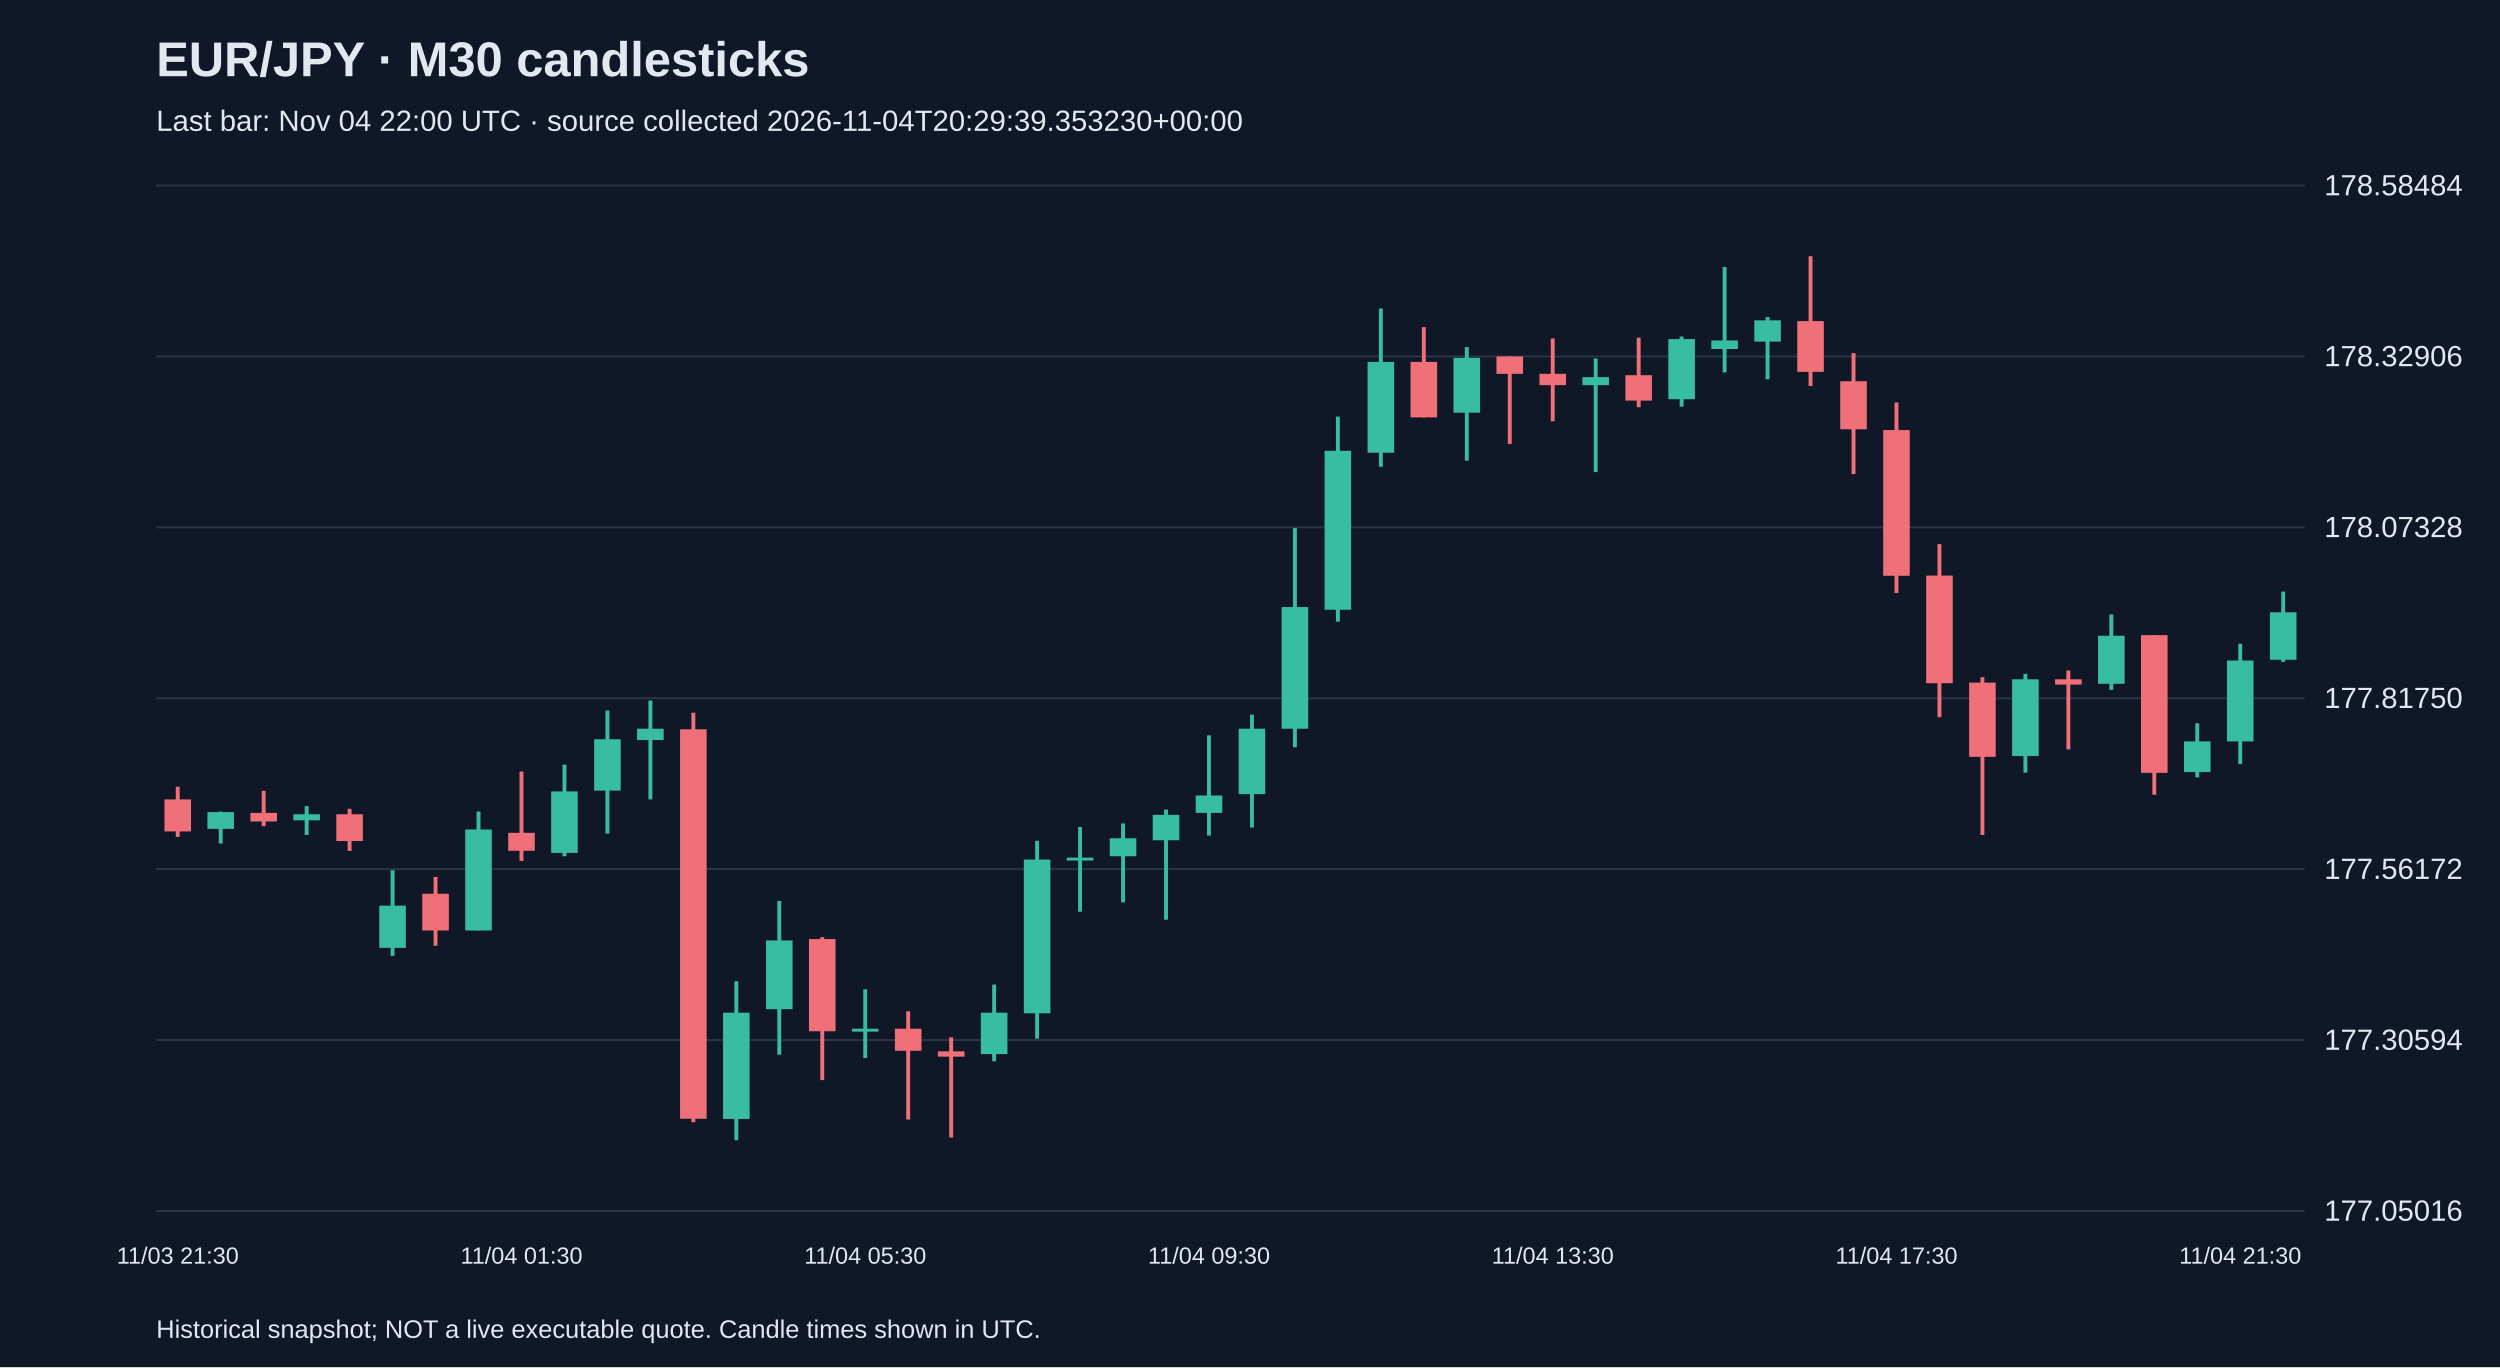
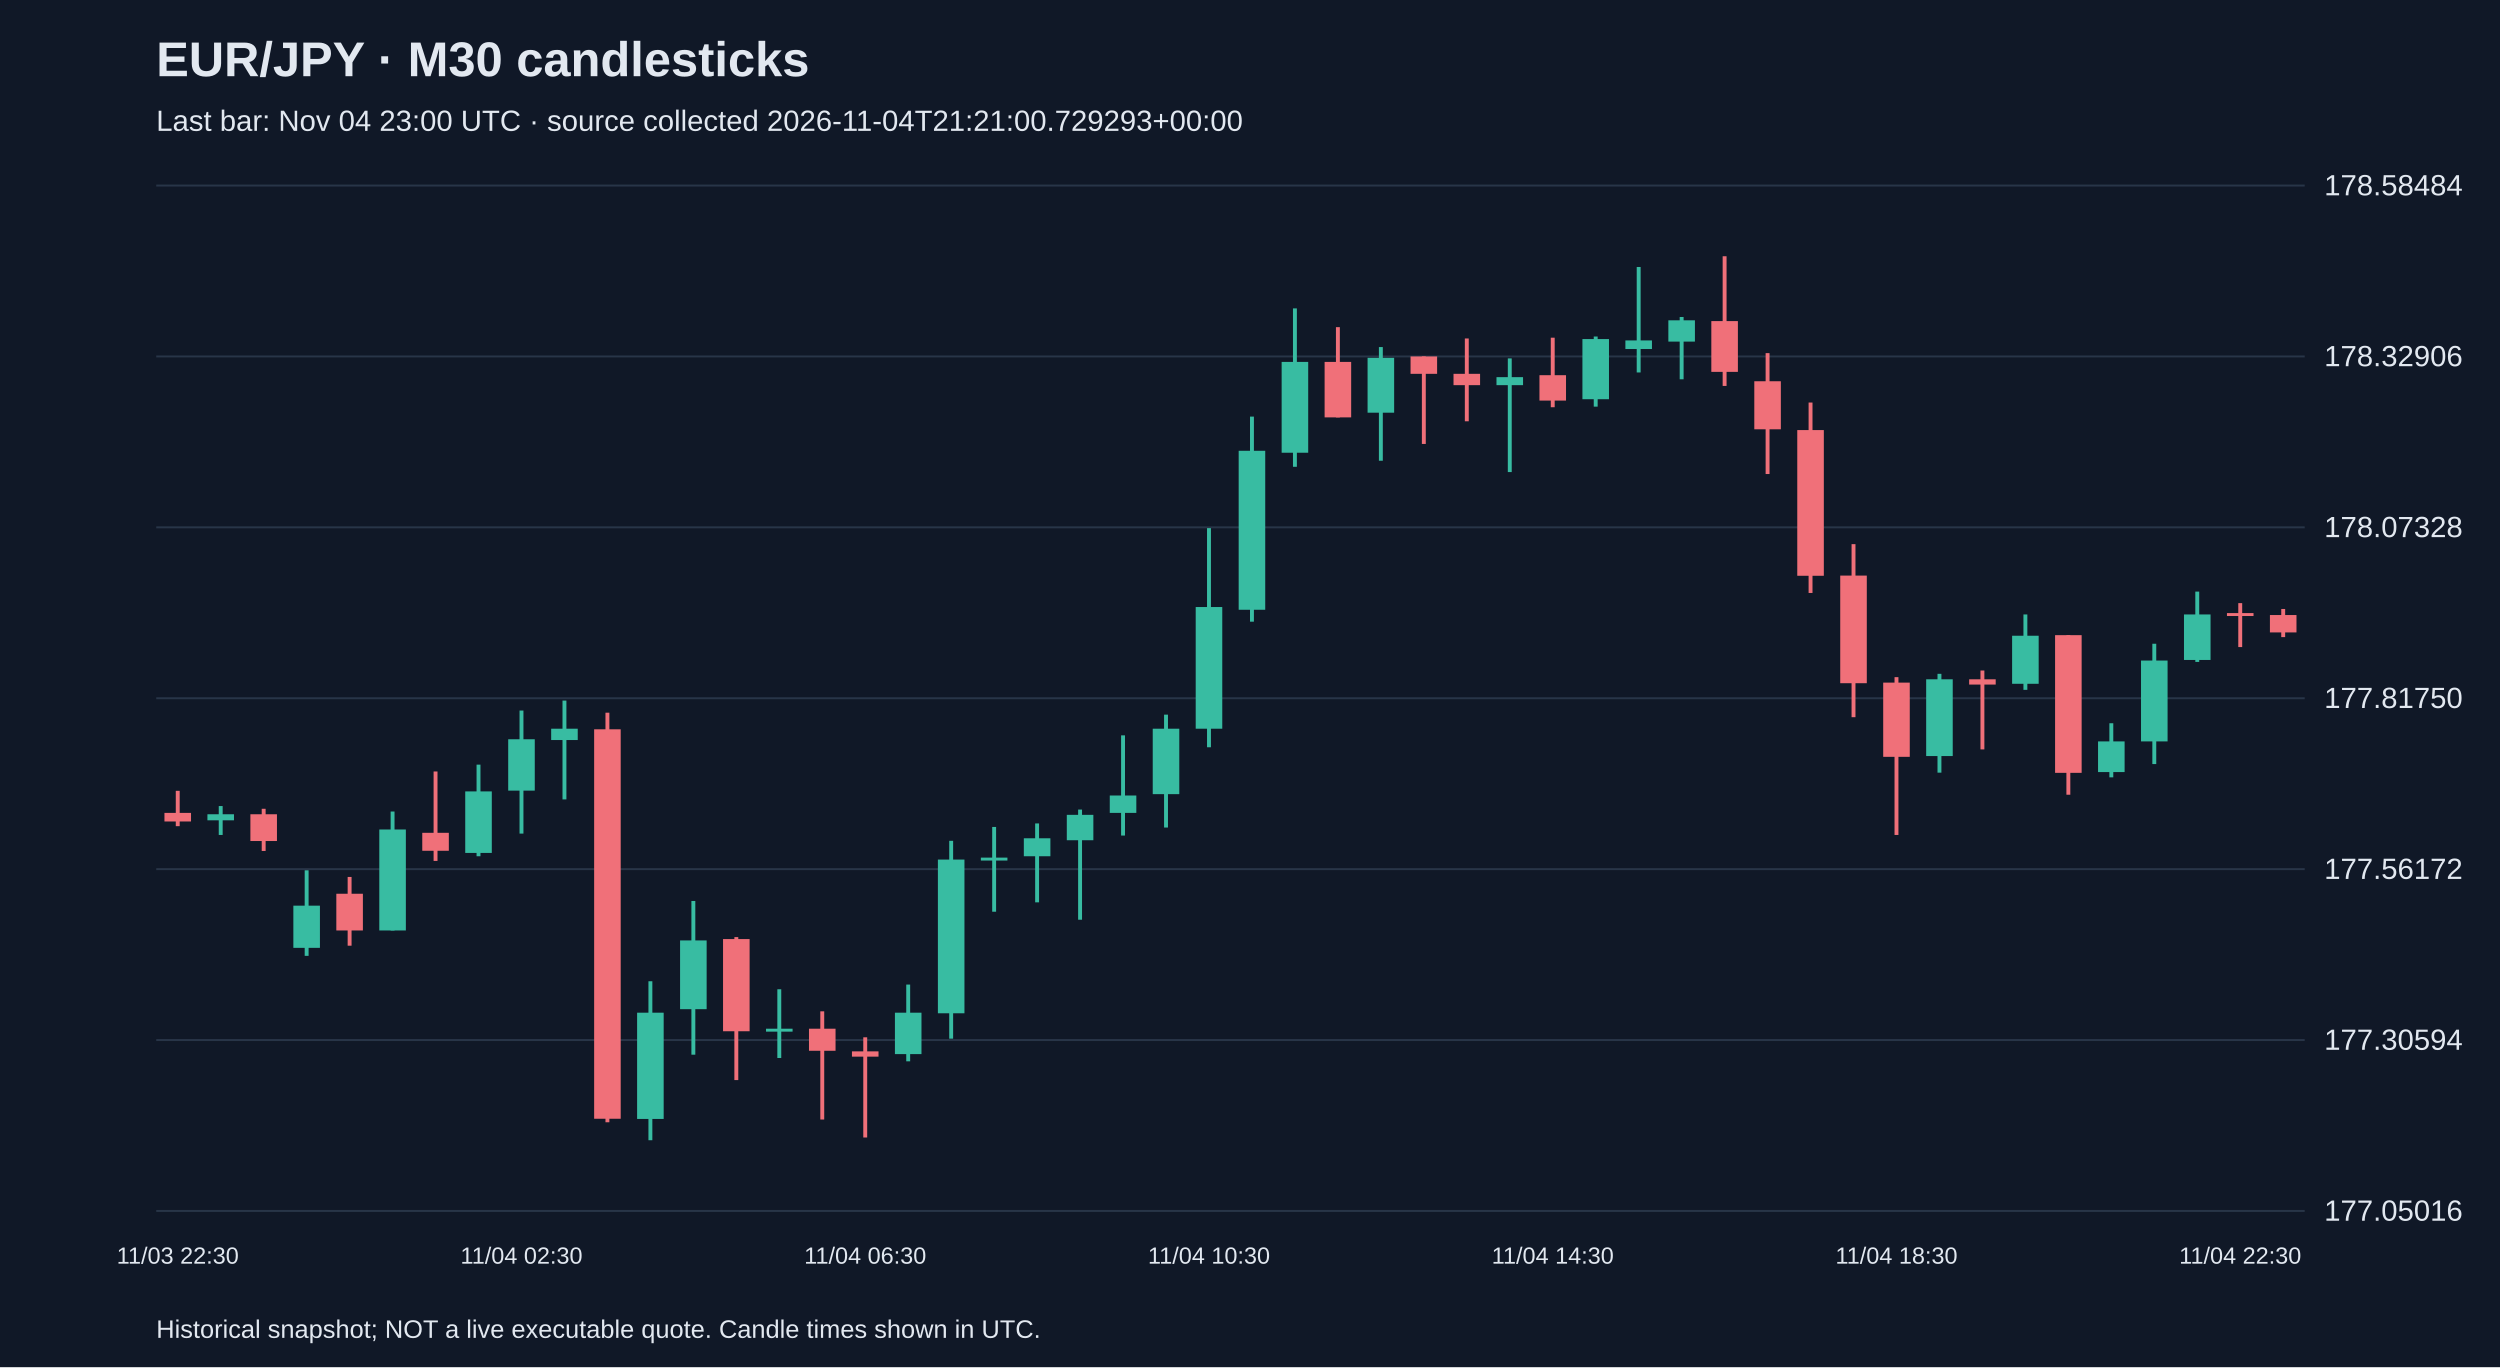
<svg xmlns="http://www.w3.org/2000/svg" viewBox="0 0 1280 700">
  <rect width="100%" height="100%" fill="#101827" />
  <style>text{font-family:Arial,sans-serif;fill:#e2e8f0}</style>
  <text x="80" y="39" font-size="25" font-weight="bold">EUR/JPY · M30 candlesticks</text>
-   <text x="80" y="67" font-size="15" fill="#a6b1c5">Last bar: Nov 04 22:00 UTC · source collected 2026-11-04T20:29:39.353230+00:00</text>
+   <text x="80" y="67" font-size="15" fill="#a6b1c5">Last bar: Nov 04 23:00 UTC · source collected 2026-11-04T21:21:00.729293+00:00</text>
  <line x1="80" y1="620.0" x2="1180" y2="620.0" stroke="#283548" />
  <text x="1190" y="625.0" font-size="15">177.05016</text>
  <line x1="80" y1="532.5" x2="1180" y2="532.5" stroke="#283548" />
  <text x="1190" y="537.5" font-size="15">177.30594</text>
  <line x1="80" y1="445.0" x2="1180" y2="445.0" stroke="#283548" />
  <text x="1190" y="450.0" font-size="15">177.56172</text>
  <line x1="80" y1="357.5" x2="1180" y2="357.5" stroke="#283548" />
  <text x="1190" y="362.5" font-size="15">177.81750</text>
  <line x1="80" y1="270.0" x2="1180" y2="270.0" stroke="#283548" />
  <text x="1190" y="275.0" font-size="15">178.07328</text>
  <line x1="80" y1="182.5" x2="1180" y2="182.5" stroke="#283548" />
  <text x="1190" y="187.5" font-size="15">178.32906</text>
  <line x1="80" y1="95.0" x2="1180" y2="95.0" stroke="#283548" />
  <text x="1190" y="100.0" font-size="15">178.58484</text>
-   <line x1="91.0" y1="402.8" x2="91.0" y2="428.5" stroke="#f07079" stroke-width="2" />
-   <rect x="84.2" y="409.3" width="13.6" height="16.4" fill="#f07079" />
-   <text x="91.0" y="647" text-anchor="middle" font-size="12">11/03 21:30</text>
-   <line x1="113.0" y1="415.5" x2="113.0" y2="431.9" stroke="#38bca2" stroke-width="2" />
-   <rect x="106.2" y="415.8" width="13.6" height="8.6" fill="#38bca2" />
-   <line x1="135.0" y1="404.9" x2="135.0" y2="423.0" stroke="#f07079" stroke-width="2" />
-   <rect x="128.2" y="416.2" width="13.6" height="4.4" fill="#f07079" />
-   <line x1="157.0" y1="412.7" x2="157.0" y2="427.5" stroke="#38bca2" stroke-width="2" />
-   <rect x="150.2" y="416.9" width="13.6" height="3.1" fill="#38bca2" />
-   <line x1="179.0" y1="414.1" x2="179.0" y2="435.7" stroke="#f07079" stroke-width="2" />
-   <rect x="172.2" y="416.9" width="13.6" height="13.7" fill="#f07079" />
-   <line x1="201.0" y1="445.6" x2="201.0" y2="489.4" stroke="#38bca2" stroke-width="2" />
-   <rect x="194.2" y="463.7" width="13.6" height="21.6" fill="#38bca2" />
-   <line x1="223.0" y1="449.0" x2="223.0" y2="484.2" stroke="#f07079" stroke-width="2" />
-   <rect x="216.2" y="457.6" width="13.6" height="18.8" fill="#f07079" />
-   <line x1="245.0" y1="415.5" x2="245.0" y2="476.4" stroke="#38bca2" stroke-width="2" />
-   <rect x="238.2" y="424.7" width="13.6" height="51.7" fill="#38bca2" />
-   <line x1="267.0" y1="395.0" x2="267.0" y2="440.8" stroke="#f07079" stroke-width="2" />
-   <rect x="260.2" y="426.4" width="13.6" height="9.2" fill="#f07079" />
-   <text x="267.0" y="647" text-anchor="middle" font-size="12">11/04 01:30</text>
-   <line x1="289.0" y1="391.5" x2="289.0" y2="438.4" stroke="#38bca2" stroke-width="2" />
-   <rect x="282.2" y="405.2" width="13.6" height="31.5" fill="#38bca2" />
-   <line x1="311.0" y1="363.8" x2="311.0" y2="426.8" stroke="#38bca2" stroke-width="2" />
-   <rect x="304.2" y="378.5" width="13.6" height="26.3" fill="#38bca2" />
-   <line x1="333.0" y1="358.7" x2="333.0" y2="409.3" stroke="#38bca2" stroke-width="2" />
-   <rect x="326.2" y="373.1" width="13.6" height="5.8" fill="#38bca2" />
-   <line x1="355.0" y1="364.9" x2="355.0" y2="574.6" stroke="#f07079" stroke-width="2" />
-   <rect x="348.2" y="373.4" width="13.6" height="199.4" fill="#f07079" />
-   <line x1="377.0" y1="502.4" x2="377.0" y2="583.8" stroke="#38bca2" stroke-width="2" />
-   <rect x="370.2" y="518.5" width="13.6" height="54.4" fill="#38bca2" />
-   <line x1="399.0" y1="461.3" x2="399.0" y2="540.0" stroke="#38bca2" stroke-width="2" />
-   <rect x="392.2" y="481.5" width="13.6" height="35.2" fill="#38bca2" />
-   <line x1="421.0" y1="479.8" x2="421.0" y2="553.0" stroke="#f07079" stroke-width="2" />
-   <rect x="414.2" y="480.8" width="13.6" height="47.2" fill="#f07079" />
-   <line x1="443.0" y1="506.5" x2="443.0" y2="541.7" stroke="#38bca2" stroke-width="2" />
-   <rect x="436.2" y="526.7" width="13.6" height="1.5" fill="#38bca2" />
-   <text x="443.0" y="647" text-anchor="middle" font-size="12">11/04 05:30</text>
-   <line x1="465.0" y1="517.8" x2="465.0" y2="573.2" stroke="#f07079" stroke-width="2" />
-   <rect x="458.2" y="526.7" width="13.6" height="11.3" fill="#f07079" />
-   <line x1="487.0" y1="531.1" x2="487.0" y2="582.4" stroke="#f07079" stroke-width="2" />
-   <rect x="480.2" y="538.3" width="13.6" height="2.7" fill="#f07079" />
-   <line x1="509.0" y1="504.1" x2="509.0" y2="543.4" stroke="#38bca2" stroke-width="2" />
-   <rect x="502.2" y="518.5" width="13.6" height="21.2" fill="#38bca2" />
-   <line x1="531.0" y1="430.5" x2="531.0" y2="531.8" stroke="#38bca2" stroke-width="2" />
-   <rect x="524.2" y="440.1" width="13.6" height="78.7" fill="#38bca2" />
-   <line x1="553.0" y1="423.4" x2="553.0" y2="466.8" stroke="#38bca2" stroke-width="2" />
-   <rect x="546.2" y="439.1" width="13.6" height="1.5" fill="#38bca2" />
-   <line x1="575.0" y1="421.6" x2="575.0" y2="462.0" stroke="#38bca2" stroke-width="2" />
-   <rect x="568.2" y="429.2" width="13.6" height="9.2" fill="#38bca2" />
-   <line x1="597.0" y1="414.5" x2="597.0" y2="470.9" stroke="#38bca2" stroke-width="2" />
-   <rect x="590.2" y="417.2" width="13.6" height="13.0" fill="#38bca2" />
-   <line x1="619.0" y1="376.5" x2="619.0" y2="427.8" stroke="#38bca2" stroke-width="2" />
-   <rect x="612.2" y="407.3" width="13.6" height="8.9" fill="#38bca2" />
-   <text x="619.0" y="647" text-anchor="middle" font-size="12">11/04 09:30</text>
-   <line x1="641.0" y1="365.9" x2="641.0" y2="423.7" stroke="#38bca2" stroke-width="2" />
-   <rect x="634.2" y="373.1" width="13.6" height="33.5" fill="#38bca2" />
-   <line x1="663.0" y1="270.4" x2="663.0" y2="382.6" stroke="#38bca2" stroke-width="2" />
-   <rect x="656.2" y="310.8" width="13.6" height="62.3" fill="#38bca2" />
-   <line x1="685.0" y1="213.3" x2="685.0" y2="318.3" stroke="#38bca2" stroke-width="2" />
-   <rect x="678.2" y="230.8" width="13.6" height="81.4" fill="#38bca2" />
-   <line x1="707.0" y1="157.9" x2="707.0" y2="239.0" stroke="#38bca2" stroke-width="2" />
-   <rect x="700.2" y="185.3" width="13.6" height="46.5" fill="#38bca2" />
-   <line x1="729.0" y1="167.5" x2="729.0" y2="213.7" stroke="#f07079" stroke-width="2" />
-   <rect x="722.2" y="185.3" width="13.6" height="28.4" fill="#f07079" />
-   <line x1="751.0" y1="177.7" x2="751.0" y2="235.9" stroke="#38bca2" stroke-width="2" />
-   <rect x="744.2" y="183.2" width="13.6" height="28.1" fill="#38bca2" />
-   <line x1="773.0" y1="182.5" x2="773.0" y2="227.3" stroke="#f07079" stroke-width="2" />
-   <rect x="766.2" y="182.5" width="13.6" height="8.9" fill="#f07079" />
-   <line x1="795.0" y1="173.3" x2="795.0" y2="215.7" stroke="#f07079" stroke-width="2" />
-   <rect x="788.2" y="191.4" width="13.6" height="5.8" fill="#f07079" />
-   <text x="795.0" y="647" text-anchor="middle" font-size="12">11/04 13:30</text>
-   <line x1="817.0" y1="183.5" x2="817.0" y2="241.7" stroke="#38bca2" stroke-width="2" />
-   <rect x="810.2" y="193.1" width="13.6" height="4.1" fill="#38bca2" />
-   <line x1="839.0" y1="172.9" x2="839.0" y2="208.5" stroke="#f07079" stroke-width="2" />
-   <rect x="832.2" y="192.1" width="13.6" height="13.0" fill="#f07079" />
-   <line x1="861.0" y1="172.3" x2="861.0" y2="208.2" stroke="#38bca2" stroke-width="2" />
-   <rect x="854.2" y="173.6" width="13.6" height="30.8" fill="#38bca2" />
-   <line x1="883.0" y1="136.7" x2="883.0" y2="190.7" stroke="#38bca2" stroke-width="2" />
-   <rect x="876.2" y="174.3" width="13.6" height="4.4" fill="#38bca2" />
-   <line x1="905.0" y1="162.3" x2="905.0" y2="194.2" stroke="#38bca2" stroke-width="2" />
-   <rect x="898.2" y="164.0" width="13.6" height="10.9" fill="#38bca2" />
-   <line x1="927.0" y1="131.2" x2="927.0" y2="197.6" stroke="#f07079" stroke-width="2" />
-   <rect x="920.2" y="164.4" width="13.6" height="26.0" fill="#f07079" />
-   <line x1="949.0" y1="180.8" x2="949.0" y2="242.7" stroke="#f07079" stroke-width="2" />
-   <rect x="942.2" y="195.2" width="13.6" height="24.6" fill="#f07079" />
-   <line x1="971.0" y1="206.1" x2="971.0" y2="303.6" stroke="#f07079" stroke-width="2" />
-   <rect x="964.2" y="220.2" width="13.6" height="74.6" fill="#f07079" />
-   <text x="971.0" y="647" text-anchor="middle" font-size="12">11/04 17:30</text>
-   <line x1="993.0" y1="278.6" x2="993.0" y2="367.2" stroke="#f07079" stroke-width="2" />
-   <rect x="986.2" y="294.7" width="13.6" height="55.1" fill="#f07079" />
-   <line x1="1015.0" y1="346.7" x2="1015.0" y2="427.5" stroke="#f07079" stroke-width="2" />
-   <rect x="1008.2" y="349.5" width="13.6" height="38.0" fill="#f07079" />
-   <line x1="1037.0" y1="345.0" x2="1037.0" y2="395.6" stroke="#38bca2" stroke-width="2" />
-   <rect x="1030.2" y="347.8" width="13.6" height="39.3" fill="#38bca2" />
-   <line x1="1059.0" y1="343.3" x2="1059.0" y2="383.7" stroke="#f07079" stroke-width="2" />
-   <rect x="1052.2" y="347.8" width="13.6" height="2.7" fill="#f07079" />
-   <line x1="1081.0" y1="314.6" x2="1081.0" y2="353.2" stroke="#38bca2" stroke-width="2" />
-   <rect x="1074.2" y="325.5" width="13.6" height="24.6" fill="#38bca2" />
-   <line x1="1103.0" y1="325.2" x2="1103.0" y2="406.9" stroke="#f07079" stroke-width="2" />
-   <rect x="1096.2" y="325.2" width="13.6" height="70.5" fill="#f07079" />
-   <line x1="1125.0" y1="370.3" x2="1125.0" y2="398.0" stroke="#38bca2" stroke-width="2" />
-   <rect x="1118.2" y="379.6" width="13.6" height="15.7" fill="#38bca2" />
-   <line x1="1147.0" y1="329.6" x2="1147.0" y2="391.2" stroke="#38bca2" stroke-width="2" />
-   <rect x="1140.2" y="338.2" width="13.6" height="41.4" fill="#38bca2" />
-   <text x="1147.0" y="647" text-anchor="middle" font-size="12">11/04 21:30</text>
-   <line x1="1169.0" y1="302.9" x2="1169.0" y2="338.9" stroke="#38bca2" stroke-width="2" />
-   <rect x="1162.2" y="313.5" width="13.6" height="24.3" fill="#38bca2" />
+   <line x1="91.0" y1="404.9" x2="91.0" y2="423.0" stroke="#f07079" stroke-width="2" />
+   <rect x="84.2" y="416.2" width="13.6" height="4.4" fill="#f07079" />
+   <text x="91.0" y="647" text-anchor="middle" font-size="12">11/03 22:30</text>
+   <line x1="113.0" y1="412.7" x2="113.0" y2="427.5" stroke="#38bca2" stroke-width="2" />
+   <rect x="106.2" y="416.9" width="13.6" height="3.1" fill="#38bca2" />
+   <line x1="135.0" y1="414.1" x2="135.0" y2="435.7" stroke="#f07079" stroke-width="2" />
+   <rect x="128.2" y="416.9" width="13.6" height="13.7" fill="#f07079" />
+   <line x1="157.0" y1="445.6" x2="157.0" y2="489.4" stroke="#38bca2" stroke-width="2" />
+   <rect x="150.2" y="463.7" width="13.6" height="21.6" fill="#38bca2" />
+   <line x1="179.0" y1="449.0" x2="179.0" y2="484.2" stroke="#f07079" stroke-width="2" />
+   <rect x="172.2" y="457.6" width="13.6" height="18.8" fill="#f07079" />
+   <line x1="201.0" y1="415.5" x2="201.0" y2="476.4" stroke="#38bca2" stroke-width="2" />
+   <rect x="194.2" y="424.7" width="13.6" height="51.7" fill="#38bca2" />
+   <line x1="223.0" y1="395.0" x2="223.0" y2="440.8" stroke="#f07079" stroke-width="2" />
+   <rect x="216.2" y="426.4" width="13.6" height="9.2" fill="#f07079" />
+   <line x1="245.0" y1="391.5" x2="245.0" y2="438.4" stroke="#38bca2" stroke-width="2" />
+   <rect x="238.2" y="405.2" width="13.6" height="31.5" fill="#38bca2" />
+   <line x1="267.0" y1="363.8" x2="267.0" y2="426.8" stroke="#38bca2" stroke-width="2" />
+   <rect x="260.2" y="378.5" width="13.6" height="26.3" fill="#38bca2" />
+   <text x="267.0" y="647" text-anchor="middle" font-size="12">11/04 02:30</text>
+   <line x1="289.0" y1="358.7" x2="289.0" y2="409.3" stroke="#38bca2" stroke-width="2" />
+   <rect x="282.2" y="373.1" width="13.6" height="5.8" fill="#38bca2" />
+   <line x1="311.0" y1="364.9" x2="311.0" y2="574.6" stroke="#f07079" stroke-width="2" />
+   <rect x="304.2" y="373.4" width="13.6" height="199.4" fill="#f07079" />
+   <line x1="333.0" y1="502.4" x2="333.0" y2="583.8" stroke="#38bca2" stroke-width="2" />
+   <rect x="326.2" y="518.5" width="13.6" height="54.4" fill="#38bca2" />
+   <line x1="355.0" y1="461.3" x2="355.0" y2="540.0" stroke="#38bca2" stroke-width="2" />
+   <rect x="348.2" y="481.5" width="13.6" height="35.2" fill="#38bca2" />
+   <line x1="377.0" y1="479.8" x2="377.0" y2="553.0" stroke="#f07079" stroke-width="2" />
+   <rect x="370.2" y="480.8" width="13.6" height="47.2" fill="#f07079" />
+   <line x1="399.0" y1="506.5" x2="399.0" y2="541.7" stroke="#38bca2" stroke-width="2" />
+   <rect x="392.2" y="526.7" width="13.6" height="1.5" fill="#38bca2" />
+   <line x1="421.0" y1="517.8" x2="421.0" y2="573.2" stroke="#f07079" stroke-width="2" />
+   <rect x="414.2" y="526.7" width="13.6" height="11.3" fill="#f07079" />
+   <line x1="443.0" y1="531.1" x2="443.0" y2="582.4" stroke="#f07079" stroke-width="2" />
+   <rect x="436.2" y="538.3" width="13.6" height="2.7" fill="#f07079" />
+   <text x="443.0" y="647" text-anchor="middle" font-size="12">11/04 06:30</text>
+   <line x1="465.0" y1="504.1" x2="465.0" y2="543.4" stroke="#38bca2" stroke-width="2" />
+   <rect x="458.2" y="518.5" width="13.6" height="21.2" fill="#38bca2" />
+   <line x1="487.0" y1="430.5" x2="487.0" y2="531.8" stroke="#38bca2" stroke-width="2" />
+   <rect x="480.2" y="440.1" width="13.6" height="78.7" fill="#38bca2" />
+   <line x1="509.0" y1="423.4" x2="509.0" y2="466.8" stroke="#38bca2" stroke-width="2" />
+   <rect x="502.2" y="439.1" width="13.6" height="1.5" fill="#38bca2" />
+   <line x1="531.0" y1="421.6" x2="531.0" y2="462.0" stroke="#38bca2" stroke-width="2" />
+   <rect x="524.2" y="429.2" width="13.6" height="9.2" fill="#38bca2" />
+   <line x1="553.0" y1="414.5" x2="553.0" y2="470.9" stroke="#38bca2" stroke-width="2" />
+   <rect x="546.2" y="417.2" width="13.6" height="13.0" fill="#38bca2" />
+   <line x1="575.0" y1="376.5" x2="575.0" y2="427.8" stroke="#38bca2" stroke-width="2" />
+   <rect x="568.2" y="407.3" width="13.6" height="8.9" fill="#38bca2" />
+   <line x1="597.0" y1="365.9" x2="597.0" y2="423.7" stroke="#38bca2" stroke-width="2" />
+   <rect x="590.2" y="373.1" width="13.6" height="33.5" fill="#38bca2" />
+   <line x1="619.0" y1="270.4" x2="619.0" y2="382.6" stroke="#38bca2" stroke-width="2" />
+   <rect x="612.2" y="310.8" width="13.6" height="62.3" fill="#38bca2" />
+   <text x="619.0" y="647" text-anchor="middle" font-size="12">11/04 10:30</text>
+   <line x1="641.0" y1="213.3" x2="641.0" y2="318.3" stroke="#38bca2" stroke-width="2" />
+   <rect x="634.2" y="230.8" width="13.6" height="81.4" fill="#38bca2" />
+   <line x1="663.0" y1="157.9" x2="663.0" y2="239.0" stroke="#38bca2" stroke-width="2" />
+   <rect x="656.2" y="185.3" width="13.6" height="46.5" fill="#38bca2" />
+   <line x1="685.0" y1="167.5" x2="685.0" y2="213.7" stroke="#f07079" stroke-width="2" />
+   <rect x="678.2" y="185.3" width="13.6" height="28.4" fill="#f07079" />
+   <line x1="707.0" y1="177.7" x2="707.0" y2="235.9" stroke="#38bca2" stroke-width="2" />
+   <rect x="700.2" y="183.2" width="13.6" height="28.1" fill="#38bca2" />
+   <line x1="729.0" y1="182.5" x2="729.0" y2="227.3" stroke="#f07079" stroke-width="2" />
+   <rect x="722.2" y="182.5" width="13.6" height="8.9" fill="#f07079" />
+   <line x1="751.0" y1="173.3" x2="751.0" y2="215.7" stroke="#f07079" stroke-width="2" />
+   <rect x="744.2" y="191.4" width="13.6" height="5.8" fill="#f07079" />
+   <line x1="773.0" y1="183.5" x2="773.0" y2="241.7" stroke="#38bca2" stroke-width="2" />
+   <rect x="766.2" y="193.1" width="13.6" height="4.1" fill="#38bca2" />
+   <line x1="795.0" y1="172.9" x2="795.0" y2="208.5" stroke="#f07079" stroke-width="2" />
+   <rect x="788.2" y="192.1" width="13.6" height="13.0" fill="#f07079" />
+   <text x="795.0" y="647" text-anchor="middle" font-size="12">11/04 14:30</text>
+   <line x1="817.0" y1="172.3" x2="817.0" y2="208.2" stroke="#38bca2" stroke-width="2" />
+   <rect x="810.2" y="173.6" width="13.6" height="30.8" fill="#38bca2" />
+   <line x1="839.0" y1="136.7" x2="839.0" y2="190.7" stroke="#38bca2" stroke-width="2" />
+   <rect x="832.2" y="174.3" width="13.6" height="4.4" fill="#38bca2" />
+   <line x1="861.0" y1="162.3" x2="861.0" y2="194.2" stroke="#38bca2" stroke-width="2" />
+   <rect x="854.2" y="164.0" width="13.6" height="10.9" fill="#38bca2" />
+   <line x1="883.0" y1="131.2" x2="883.0" y2="197.6" stroke="#f07079" stroke-width="2" />
+   <rect x="876.2" y="164.4" width="13.6" height="26.0" fill="#f07079" />
+   <line x1="905.0" y1="180.8" x2="905.0" y2="242.7" stroke="#f07079" stroke-width="2" />
+   <rect x="898.2" y="195.2" width="13.6" height="24.6" fill="#f07079" />
+   <line x1="927.0" y1="206.1" x2="927.0" y2="303.6" stroke="#f07079" stroke-width="2" />
+   <rect x="920.2" y="220.2" width="13.6" height="74.6" fill="#f07079" />
+   <line x1="949.0" y1="278.6" x2="949.0" y2="367.2" stroke="#f07079" stroke-width="2" />
+   <rect x="942.2" y="294.7" width="13.6" height="55.1" fill="#f07079" />
+   <line x1="971.0" y1="346.7" x2="971.0" y2="427.5" stroke="#f07079" stroke-width="2" />
+   <rect x="964.2" y="349.5" width="13.6" height="38.0" fill="#f07079" />
+   <text x="971.0" y="647" text-anchor="middle" font-size="12">11/04 18:30</text>
+   <line x1="993.0" y1="345.0" x2="993.0" y2="395.6" stroke="#38bca2" stroke-width="2" />
+   <rect x="986.2" y="347.8" width="13.6" height="39.3" fill="#38bca2" />
+   <line x1="1015.0" y1="343.3" x2="1015.0" y2="383.7" stroke="#f07079" stroke-width="2" />
+   <rect x="1008.2" y="347.8" width="13.6" height="2.7" fill="#f07079" />
+   <line x1="1037.0" y1="314.6" x2="1037.0" y2="353.2" stroke="#38bca2" stroke-width="2" />
+   <rect x="1030.2" y="325.5" width="13.6" height="24.6" fill="#38bca2" />
+   <line x1="1059.0" y1="325.2" x2="1059.0" y2="406.9" stroke="#f07079" stroke-width="2" />
+   <rect x="1052.2" y="325.2" width="13.6" height="70.5" fill="#f07079" />
+   <line x1="1081.0" y1="370.3" x2="1081.0" y2="398.0" stroke="#38bca2" stroke-width="2" />
+   <rect x="1074.2" y="379.6" width="13.6" height="15.7" fill="#38bca2" />
+   <line x1="1103.0" y1="329.6" x2="1103.0" y2="391.2" stroke="#38bca2" stroke-width="2" />
+   <rect x="1096.2" y="338.2" width="13.6" height="41.4" fill="#38bca2" />
+   <line x1="1125.0" y1="302.9" x2="1125.0" y2="338.9" stroke="#38bca2" stroke-width="2" />
+   <rect x="1118.2" y="314.6" width="13.6" height="23.3" fill="#38bca2" />
+   <line x1="1147.0" y1="308.8" x2="1147.0" y2="331.3" stroke="#f07079" stroke-width="2" />
+   <rect x="1140.2" y="313.9" width="13.6" height="1.5" fill="#f07079" />
+   <text x="1147.0" y="647" text-anchor="middle" font-size="12">11/04 22:30</text>
+   <line x1="1169.0" y1="311.8" x2="1169.0" y2="326.2" stroke="#f07079" stroke-width="2" />
+   <rect x="1162.2" y="314.9" width="13.6" height="8.9" fill="#f07079" />
  <text x="80" y="685" font-size="13">Historical snapshot; NOT a live executable quote. Candle times shown in UTC.</text>
</svg>
